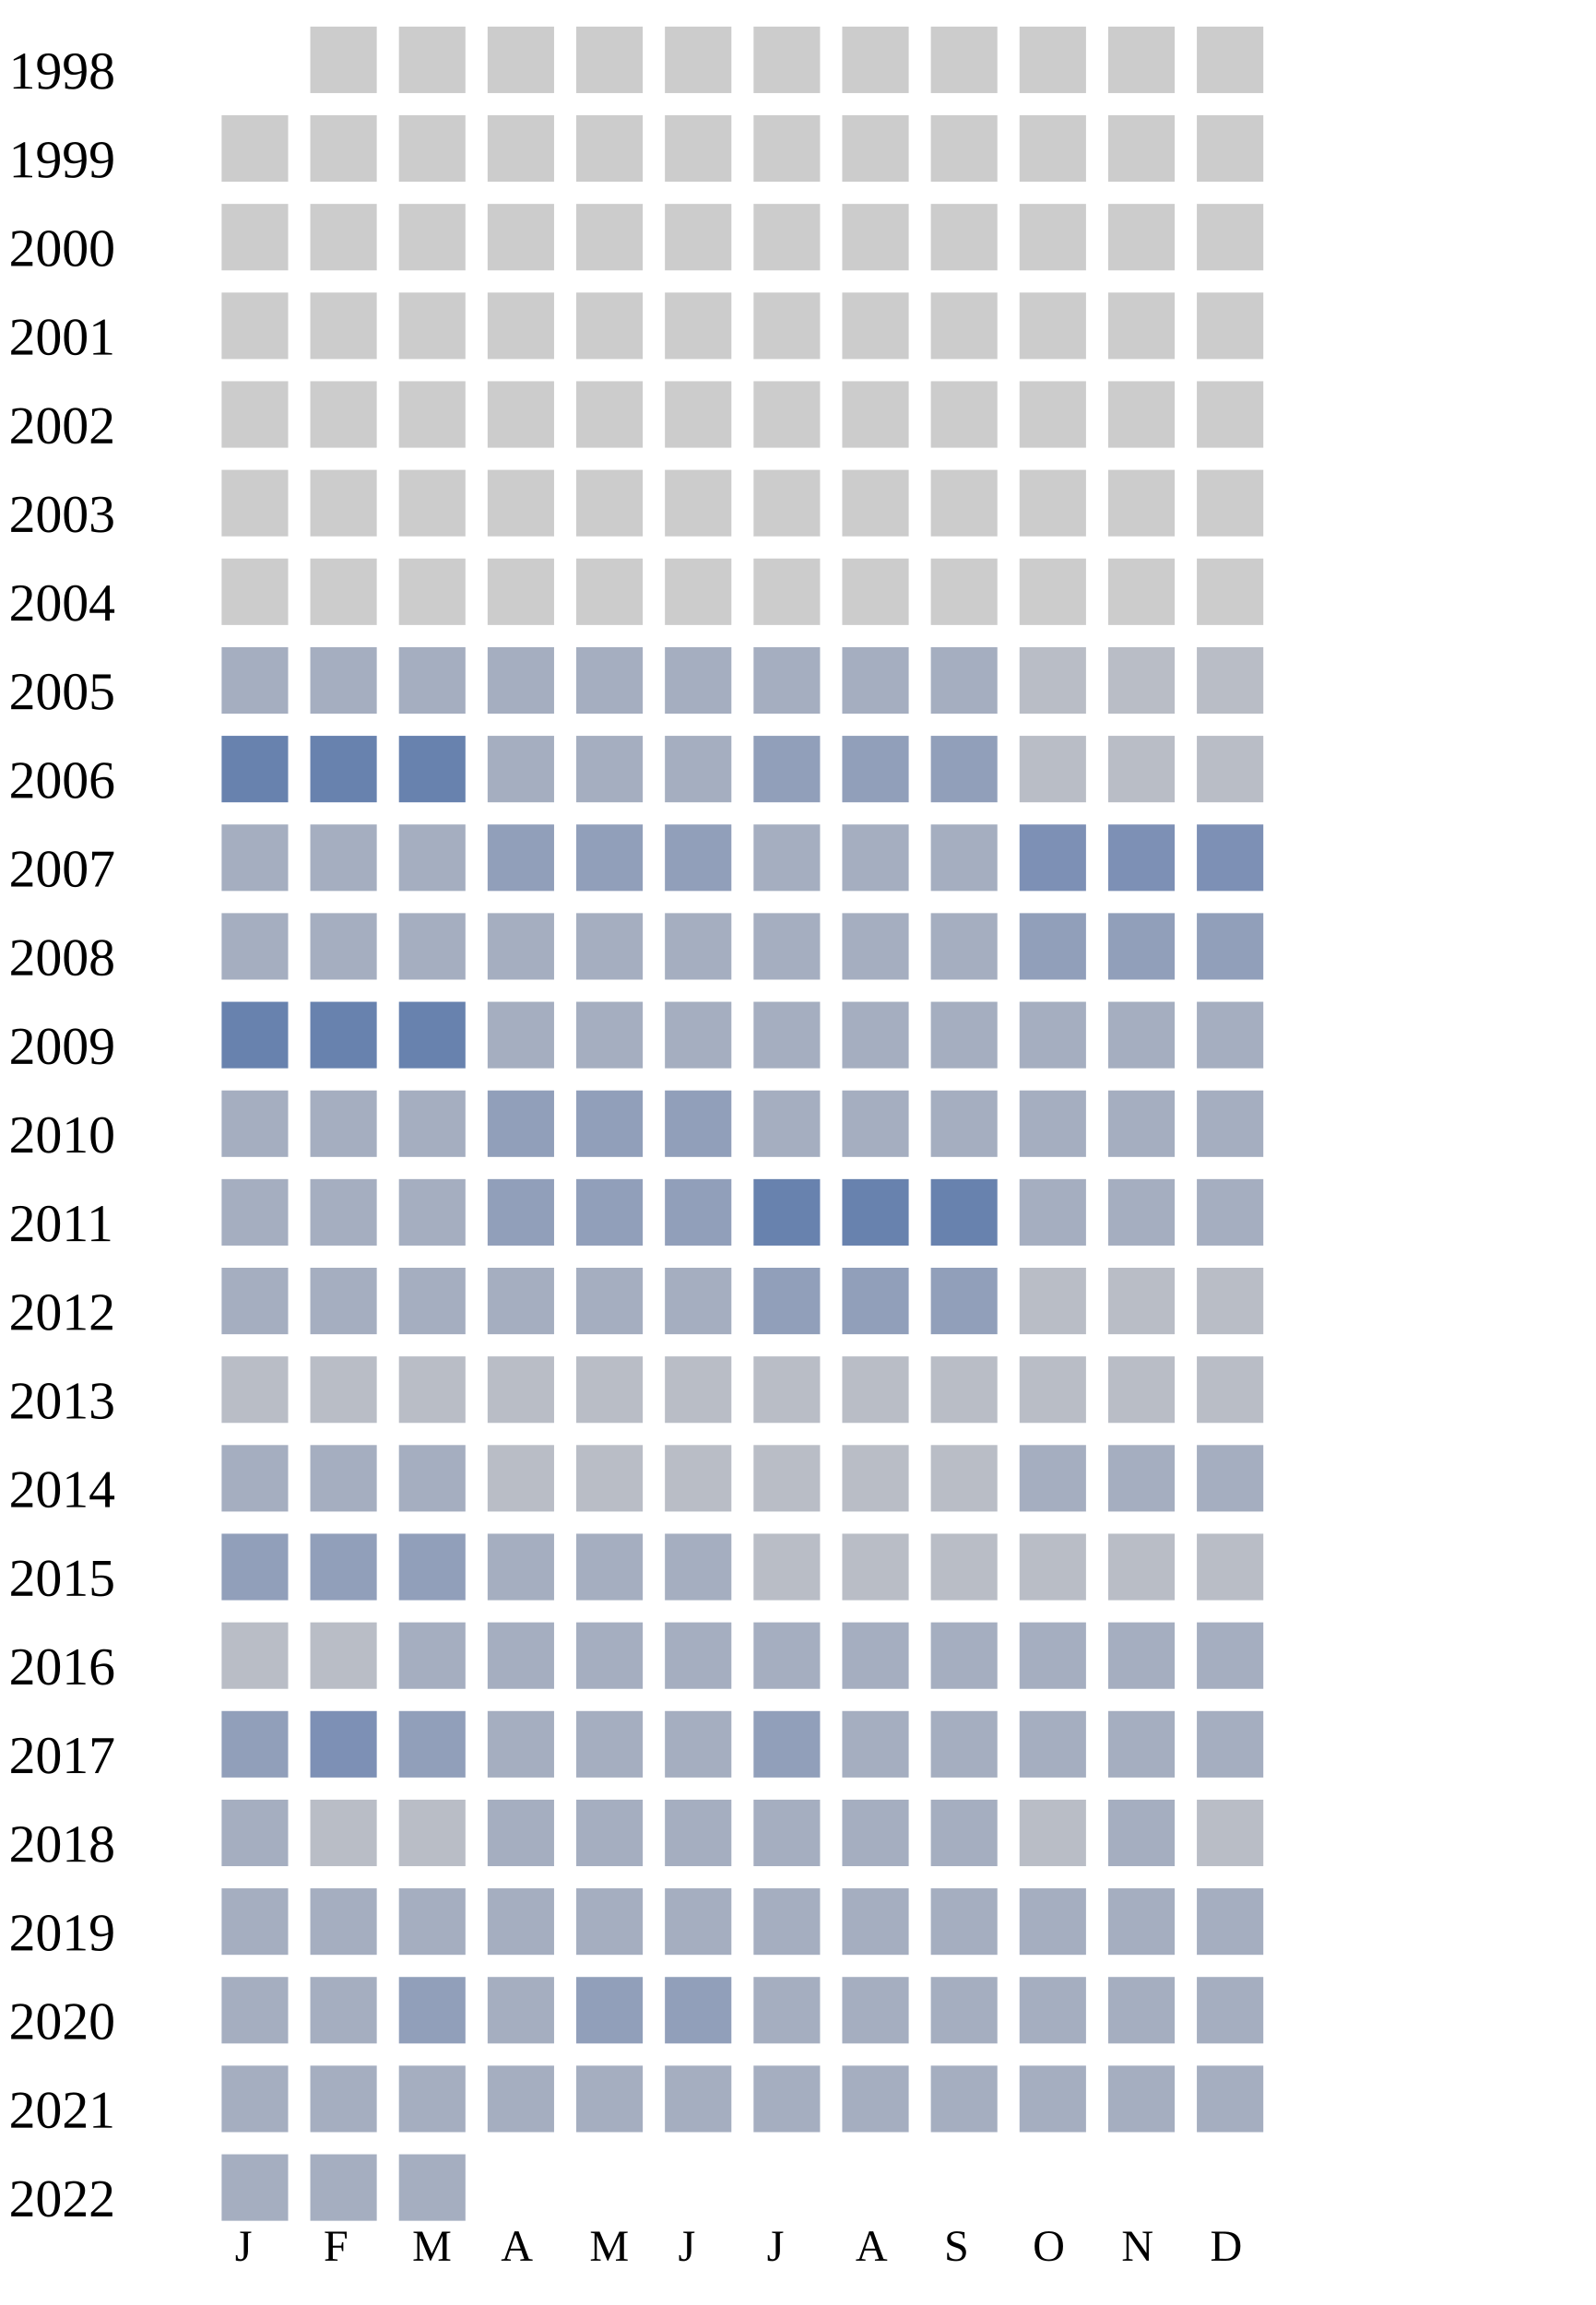
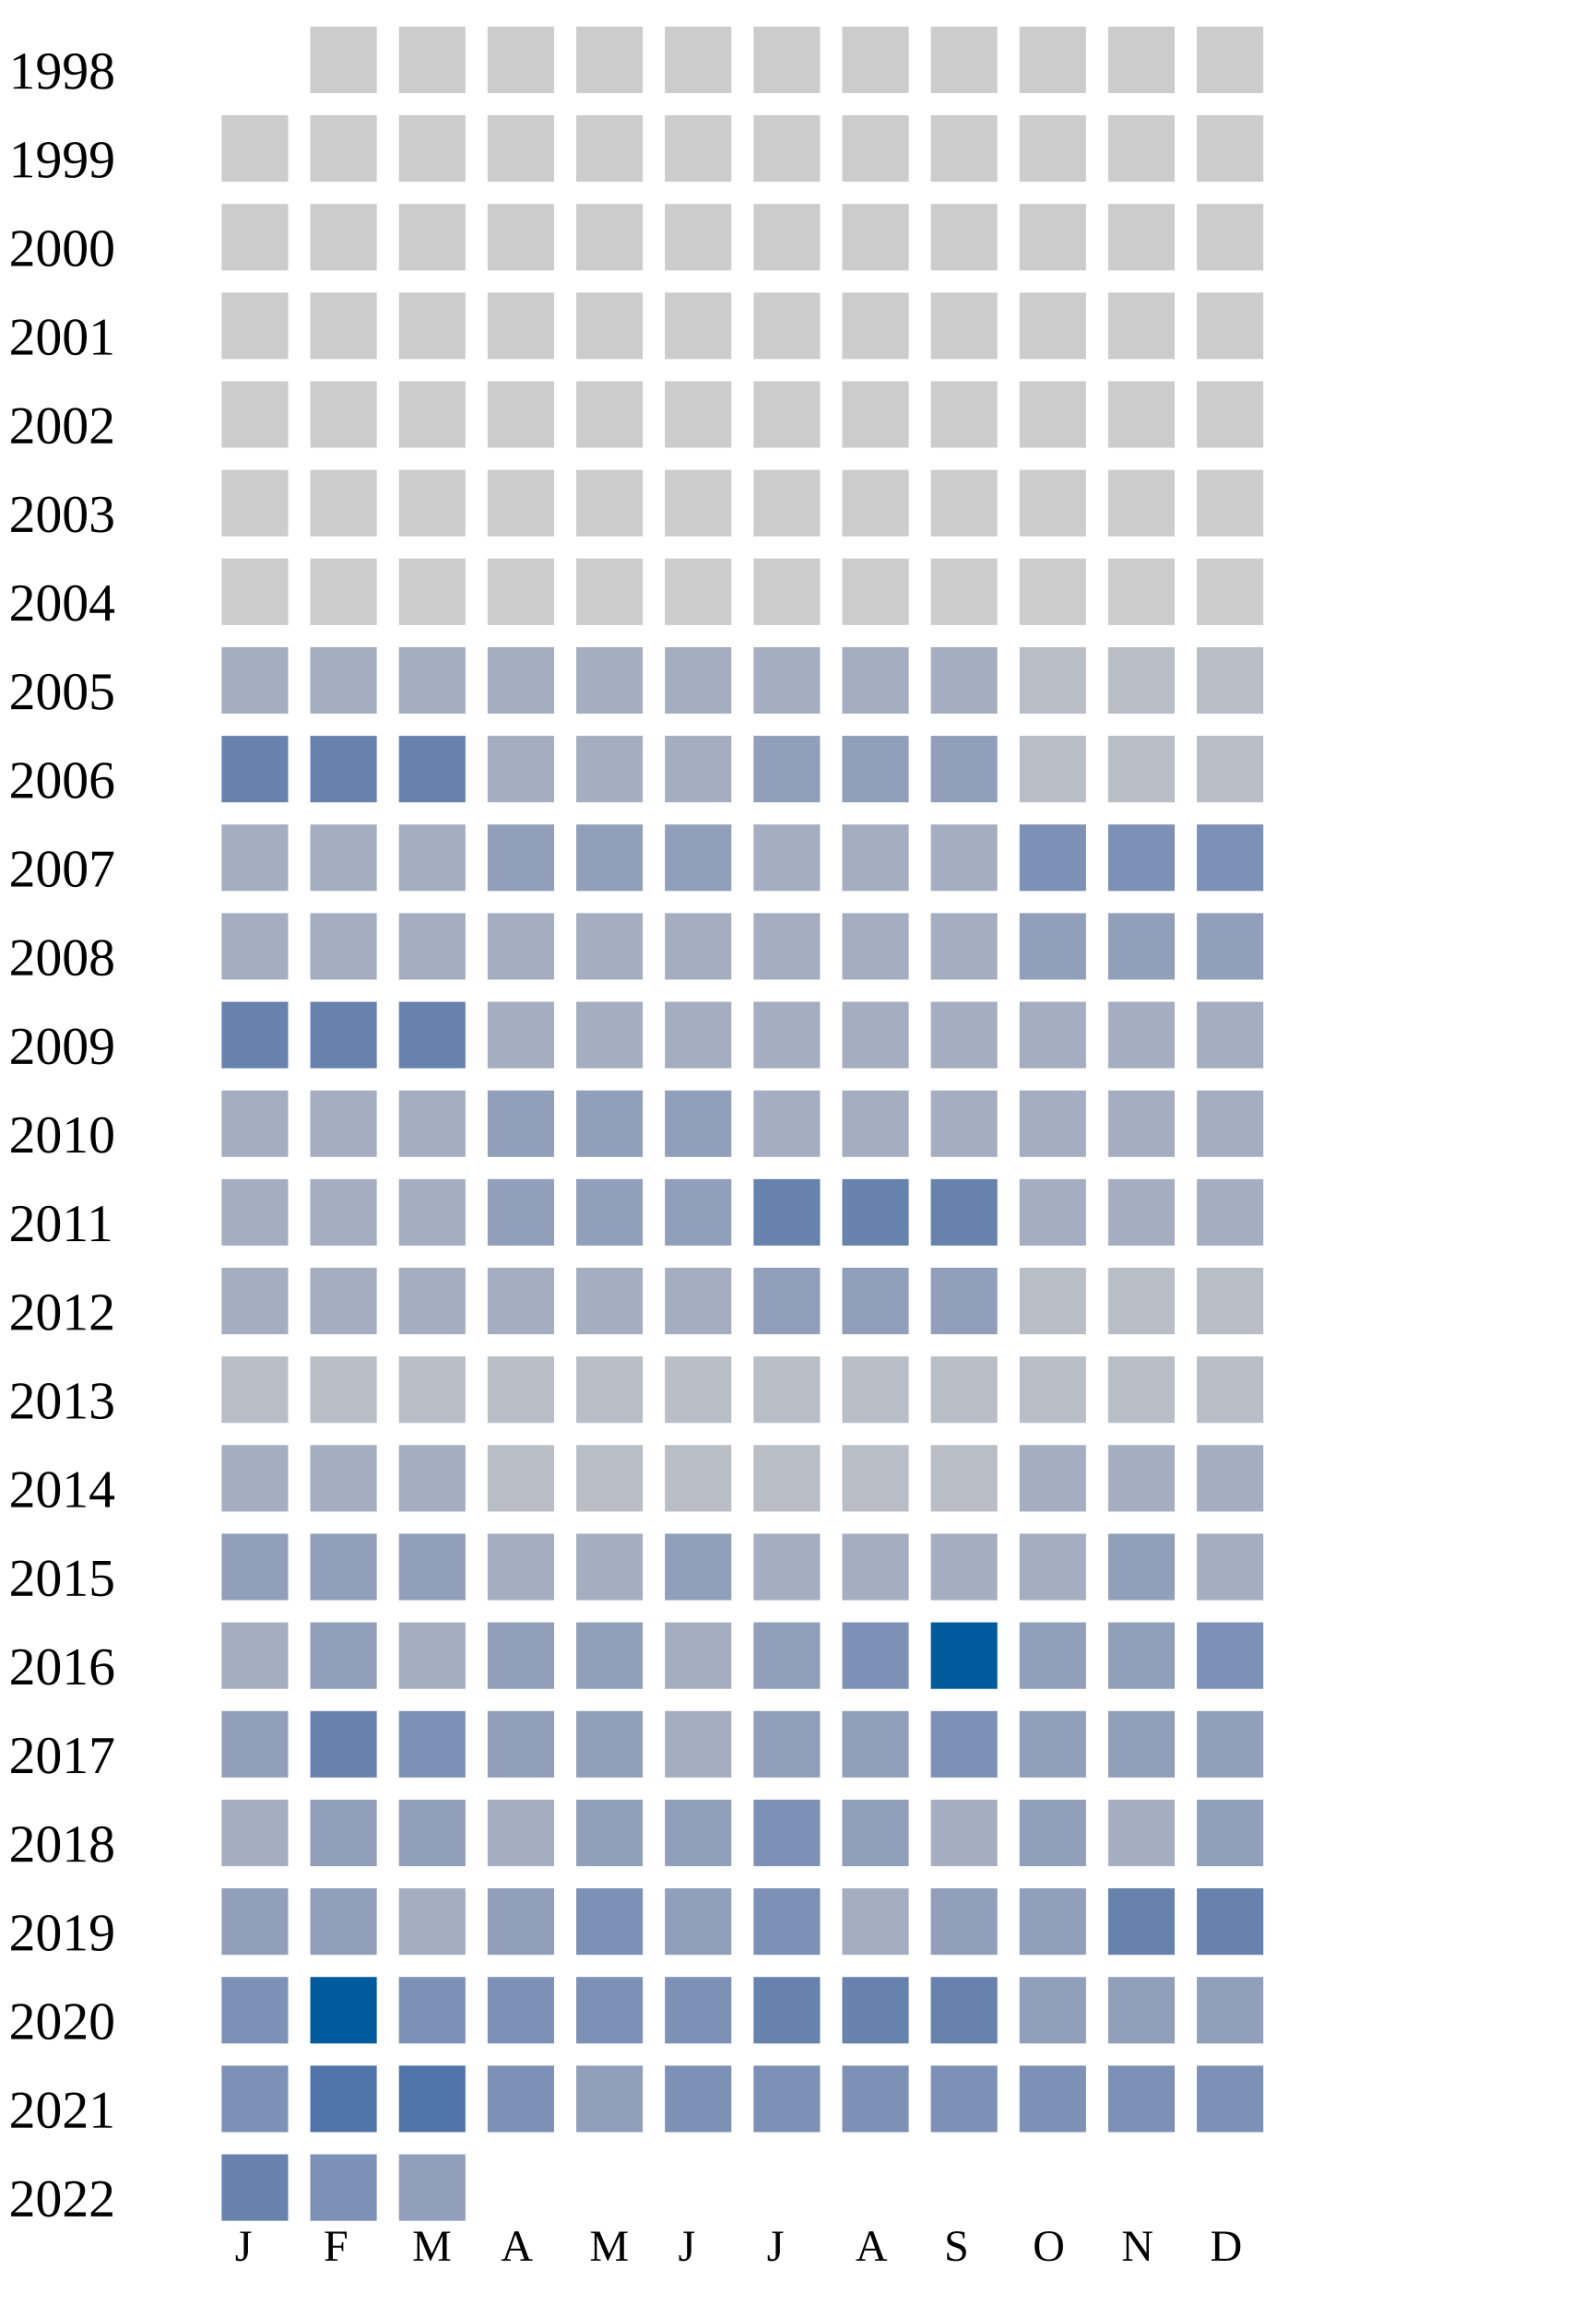
<svg xmlns="http://www.w3.org/2000/svg" width="360" height="520">
  <g transform="translate(0 0)">
    <text x="2" y="20">1998</text>
    <rect x="70" y="6" width="15" height="15" fill="#cccccc" />
    <rect x="90" y="6" width="15" height="15" fill="#cccccc" />
    <rect x="110" y="6" width="15" height="15" fill="#cccccc" />
    <rect x="130" y="6" width="15" height="15" fill="#cccccc" />
    <rect x="150" y="6" width="15" height="15" fill="#cccccc" />
    <rect x="170" y="6" width="15" height="15" fill="#cccccc" />
    <rect x="190" y="6" width="15" height="15" fill="#cccccc" />
    <rect x="210" y="6" width="15" height="15" fill="#cccccc" />
    <rect x="230" y="6" width="15" height="15" fill="#cccccc" />
    <rect x="250" y="6" width="15" height="15" fill="#cccccc" />
    <rect x="270" y="6" width="15" height="15" fill="#cccccc" />
  </g>
  <g transform="translate(0 20)">
    <text x="2" y="20">1999</text>
    <rect x="50" y="6" width="15" height="15" fill="#cccccc" />
    <rect x="70" y="6" width="15" height="15" fill="#cccccc" />
    <rect x="90" y="6" width="15" height="15" fill="#cccccc" />
    <rect x="110" y="6" width="15" height="15" fill="#cccccc" />
    <rect x="130" y="6" width="15" height="15" fill="#cccccc" />
    <rect x="150" y="6" width="15" height="15" fill="#cccccc" />
    <rect x="170" y="6" width="15" height="15" fill="#cccccc" />
    <rect x="190" y="6" width="15" height="15" fill="#cccccc" />
    <rect x="210" y="6" width="15" height="15" fill="#cccccc" />
    <rect x="230" y="6" width="15" height="15" fill="#cccccc" />
    <rect x="250" y="6" width="15" height="15" fill="#cccccc" />
    <rect x="270" y="6" width="15" height="15" fill="#cccccc" />
  </g>
  <g transform="translate(0 40)">
    <text x="2" y="20">2000</text>
    <rect x="50" y="6" width="15" height="15" fill="#cccccc" />
    <rect x="70" y="6" width="15" height="15" fill="#cccccc" />
    <rect x="90" y="6" width="15" height="15" fill="#cccccc" />
    <rect x="110" y="6" width="15" height="15" fill="#cccccc" />
    <rect x="130" y="6" width="15" height="15" fill="#cccccc" />
    <rect x="150" y="6" width="15" height="15" fill="#cccccc" />
    <rect x="170" y="6" width="15" height="15" fill="#cccccc" />
    <rect x="190" y="6" width="15" height="15" fill="#cccccc" />
    <rect x="210" y="6" width="15" height="15" fill="#cccccc" />
    <rect x="230" y="6" width="15" height="15" fill="#cccccc" />
    <rect x="250" y="6" width="15" height="15" fill="#cccccc" />
    <rect x="270" y="6" width="15" height="15" fill="#cccccc" />
  </g>
  <g transform="translate(0 60)">
    <text x="2" y="20">2001</text>
    <rect x="50" y="6" width="15" height="15" fill="#cccccc" />
    <rect x="70" y="6" width="15" height="15" fill="#cccccc" />
    <rect x="90" y="6" width="15" height="15" fill="#cccccc" />
    <rect x="110" y="6" width="15" height="15" fill="#cccccc" />
    <rect x="130" y="6" width="15" height="15" fill="#cccccc" />
    <rect x="150" y="6" width="15" height="15" fill="#cccccc" />
    <rect x="170" y="6" width="15" height="15" fill="#cccccc" />
    <rect x="190" y="6" width="15" height="15" fill="#cccccc" />
    <rect x="210" y="6" width="15" height="15" fill="#cccccc" />
    <rect x="230" y="6" width="15" height="15" fill="#cccccc" />
    <rect x="250" y="6" width="15" height="15" fill="#cccccc" />
    <rect x="270" y="6" width="15" height="15" fill="#cccccc" />
  </g>
  <g transform="translate(0 80)">
    <text x="2" y="20">2002</text>
    <rect x="50" y="6" width="15" height="15" fill="#cccccc" />
    <rect x="70" y="6" width="15" height="15" fill="#cccccc" />
    <rect x="90" y="6" width="15" height="15" fill="#cccccc" />
    <rect x="110" y="6" width="15" height="15" fill="#cccccc" />
    <rect x="130" y="6" width="15" height="15" fill="#cccccc" />
    <rect x="150" y="6" width="15" height="15" fill="#cccccc" />
    <rect x="170" y="6" width="15" height="15" fill="#cccccc" />
    <rect x="190" y="6" width="15" height="15" fill="#cccccc" />
    <rect x="210" y="6" width="15" height="15" fill="#cccccc" />
    <rect x="230" y="6" width="15" height="15" fill="#cccccc" />
    <rect x="250" y="6" width="15" height="15" fill="#cccccc" />
    <rect x="270" y="6" width="15" height="15" fill="#cccccc" />
  </g>
  <g transform="translate(0 100)">
    <text x="2" y="20">2003</text>
    <rect x="50" y="6" width="15" height="15" fill="#cccccc" />
    <rect x="70" y="6" width="15" height="15" fill="#cccccc" />
    <rect x="90" y="6" width="15" height="15" fill="#cccccc" />
    <rect x="110" y="6" width="15" height="15" fill="#cccccc" />
    <rect x="130" y="6" width="15" height="15" fill="#cccccc" />
    <rect x="150" y="6" width="15" height="15" fill="#cccccc" />
    <rect x="170" y="6" width="15" height="15" fill="#cccccc" />
    <rect x="190" y="6" width="15" height="15" fill="#cccccc" />
    <rect x="210" y="6" width="15" height="15" fill="#cccccc" />
    <rect x="230" y="6" width="15" height="15" fill="#cccccc" />
    <rect x="250" y="6" width="15" height="15" fill="#cccccc" />
    <rect x="270" y="6" width="15" height="15" fill="#cccccc" />
  </g>
  <g transform="translate(0 120)">
    <text x="2" y="20">2004</text>
    <rect x="50" y="6" width="15" height="15" fill="#cccccc" />
    <rect x="70" y="6" width="15" height="15" fill="#cccccc" />
    <rect x="90" y="6" width="15" height="15" fill="#cccccc" />
    <rect x="110" y="6" width="15" height="15" fill="#cccccc" />
    <rect x="130" y="6" width="15" height="15" fill="#cccccc" />
    <rect x="150" y="6" width="15" height="15" fill="#cccccc" />
    <rect x="170" y="6" width="15" height="15" fill="#cccccc" />
    <rect x="190" y="6" width="15" height="15" fill="#cccccc" />
    <rect x="210" y="6" width="15" height="15" fill="#cccccc" />
    <rect x="230" y="6" width="15" height="15" fill="#cccccc" />
    <rect x="250" y="6" width="15" height="15" fill="#cccccc" />
    <rect x="270" y="6" width="15" height="15" fill="#cccccc" />
  </g>
  <g transform="translate(0 140)">
    <text x="2" y="20">2005</text>
    <rect x="50" y="6" width="15" height="15" fill="#a5aec0" />
    <rect x="70" y="6" width="15" height="15" fill="#a5aec0" />
    <rect x="90" y="6" width="15" height="15" fill="#a5aec0" />
    <rect x="110" y="6" width="15" height="15" fill="#a5aec0" />
    <rect x="130" y="6" width="15" height="15" fill="#a5aec0" />
    <rect x="150" y="6" width="15" height="15" fill="#a5aec0" />
    <rect x="170" y="6" width="15" height="15" fill="#a5aec0" />
    <rect x="190" y="6" width="15" height="15" fill="#a5aec0" />
    <rect x="210" y="6" width="15" height="15" fill="#a5aec0" />
    <rect x="230" y="6" width="15" height="15" fill="#b9bdc6" />
    <rect x="250" y="6" width="15" height="15" fill="#b9bdc6" />
    <rect x="270" y="6" width="15" height="15" fill="#b9bdc6" />
  </g>
  <g transform="translate(0 160)">
    <text x="2" y="20">2006</text>
    <rect x="50" y="6" width="15" height="15" fill="#6882ae" />
    <rect x="70" y="6" width="15" height="15" fill="#6882ae" />
    <rect x="90" y="6" width="15" height="15" fill="#6882ae" />
    <rect x="110" y="6" width="15" height="15" fill="#a5aec0" />
    <rect x="130" y="6" width="15" height="15" fill="#a5aec0" />
    <rect x="150" y="6" width="15" height="15" fill="#a5aec0" />
    <rect x="170" y="6" width="15" height="15" fill="#919fba" />
    <rect x="190" y="6" width="15" height="15" fill="#919fba" />
    <rect x="210" y="6" width="15" height="15" fill="#919fba" />
    <rect x="230" y="6" width="15" height="15" fill="#b9bdc6" />
    <rect x="250" y="6" width="15" height="15" fill="#b9bdc6" />
    <rect x="270" y="6" width="15" height="15" fill="#b9bdc6" />
  </g>
  <g transform="translate(0 180)">
    <text x="2" y="20">2007</text>
    <rect x="50" y="6" width="15" height="15" fill="#a5aec0" />
    <rect x="70" y="6" width="15" height="15" fill="#a5aec0" />
    <rect x="90" y="6" width="15" height="15" fill="#a5aec0" />
    <rect x="110" y="6" width="15" height="15" fill="#919fba" />
    <rect x="130" y="6" width="15" height="15" fill="#919fba" />
    <rect x="150" y="6" width="15" height="15" fill="#919fba" />
    <rect x="170" y="6" width="15" height="15" fill="#a5aec0" />
    <rect x="190" y="6" width="15" height="15" fill="#a5aec0" />
    <rect x="210" y="6" width="15" height="15" fill="#a5aec0" />
    <rect x="230" y="6" width="15" height="15" fill="#7d90b5" />
    <rect x="250" y="6" width="15" height="15" fill="#7d90b5" />
    <rect x="270" y="6" width="15" height="15" fill="#7d90b5" />
  </g>
  <g transform="translate(0 200)">
    <text x="2" y="20">2008</text>
    <rect x="50" y="6" width="15" height="15" fill="#a5aec0" />
    <rect x="70" y="6" width="15" height="15" fill="#a5aec0" />
    <rect x="90" y="6" width="15" height="15" fill="#a5aec0" />
    <rect x="110" y="6" width="15" height="15" fill="#a5aec0" />
    <rect x="130" y="6" width="15" height="15" fill="#a5aec0" />
    <rect x="150" y="6" width="15" height="15" fill="#a5aec0" />
    <rect x="170" y="6" width="15" height="15" fill="#a5aec0" />
    <rect x="190" y="6" width="15" height="15" fill="#a5aec0" />
    <rect x="210" y="6" width="15" height="15" fill="#a5aec0" />
    <rect x="230" y="6" width="15" height="15" fill="#919fba" />
    <rect x="250" y="6" width="15" height="15" fill="#919fba" />
    <rect x="270" y="6" width="15" height="15" fill="#919fba" />
  </g>
  <g transform="translate(0 220)">
    <text x="2" y="20">2009</text>
    <rect x="50" y="6" width="15" height="15" fill="#6882ae" />
    <rect x="70" y="6" width="15" height="15" fill="#6882ae" />
    <rect x="90" y="6" width="15" height="15" fill="#6882ae" />
    <rect x="110" y="6" width="15" height="15" fill="#a5aec0" />
    <rect x="130" y="6" width="15" height="15" fill="#a5aec0" />
    <rect x="150" y="6" width="15" height="15" fill="#a5aec0" />
    <rect x="170" y="6" width="15" height="15" fill="#a5aec0" />
    <rect x="190" y="6" width="15" height="15" fill="#a5aec0" />
    <rect x="210" y="6" width="15" height="15" fill="#a5aec0" />
    <rect x="230" y="6" width="15" height="15" fill="#a5aec0" />
    <rect x="250" y="6" width="15" height="15" fill="#a5aec0" />
    <rect x="270" y="6" width="15" height="15" fill="#a5aec0" />
  </g>
  <g transform="translate(0 240)">
    <text x="2" y="20">2010</text>
    <rect x="50" y="6" width="15" height="15" fill="#a5aec0" />
    <rect x="70" y="6" width="15" height="15" fill="#a5aec0" />
    <rect x="90" y="6" width="15" height="15" fill="#a5aec0" />
    <rect x="110" y="6" width="15" height="15" fill="#919fba" />
    <rect x="130" y="6" width="15" height="15" fill="#919fba" />
    <rect x="150" y="6" width="15" height="15" fill="#919fba" />
    <rect x="170" y="6" width="15" height="15" fill="#a5aec0" />
    <rect x="190" y="6" width="15" height="15" fill="#a5aec0" />
    <rect x="210" y="6" width="15" height="15" fill="#a5aec0" />
    <rect x="230" y="6" width="15" height="15" fill="#a5aec0" />
    <rect x="250" y="6" width="15" height="15" fill="#a5aec0" />
    <rect x="270" y="6" width="15" height="15" fill="#a5aec0" />
  </g>
  <g transform="translate(0 260)">
    <text x="2" y="20">2011</text>
    <rect x="50" y="6" width="15" height="15" fill="#a5aec0" />
    <rect x="70" y="6" width="15" height="15" fill="#a5aec0" />
    <rect x="90" y="6" width="15" height="15" fill="#a5aec0" />
    <rect x="110" y="6" width="15" height="15" fill="#919fba" />
    <rect x="130" y="6" width="15" height="15" fill="#919fba" />
    <rect x="150" y="6" width="15" height="15" fill="#919fba" />
    <rect x="170" y="6" width="15" height="15" fill="#6882ae" />
    <rect x="190" y="6" width="15" height="15" fill="#6882ae" />
    <rect x="210" y="6" width="15" height="15" fill="#6882ae" />
    <rect x="230" y="6" width="15" height="15" fill="#a5aec0" />
    <rect x="250" y="6" width="15" height="15" fill="#a5aec0" />
    <rect x="270" y="6" width="15" height="15" fill="#a5aec0" />
  </g>
  <g transform="translate(0 280)">
    <text x="2" y="20">2012</text>
    <rect x="50" y="6" width="15" height="15" fill="#a5aec0" />
    <rect x="70" y="6" width="15" height="15" fill="#a5aec0" />
    <rect x="90" y="6" width="15" height="15" fill="#a5aec0" />
    <rect x="110" y="6" width="15" height="15" fill="#a5aec0" />
    <rect x="130" y="6" width="15" height="15" fill="#a5aec0" />
    <rect x="150" y="6" width="15" height="15" fill="#a5aec0" />
    <rect x="170" y="6" width="15" height="15" fill="#919fba" />
    <rect x="190" y="6" width="15" height="15" fill="#919fba" />
    <rect x="210" y="6" width="15" height="15" fill="#919fba" />
    <rect x="230" y="6" width="15" height="15" fill="#b9bdc6" />
    <rect x="250" y="6" width="15" height="15" fill="#b9bdc6" />
    <rect x="270" y="6" width="15" height="15" fill="#b9bdc6" />
  </g>
  <g transform="translate(0 300)">
    <text x="2" y="20">2013</text>
    <rect x="50" y="6" width="15" height="15" fill="#b9bdc6" />
    <rect x="70" y="6" width="15" height="15" fill="#b9bdc6" />
    <rect x="90" y="6" width="15" height="15" fill="#b9bdc6" />
    <rect x="110" y="6" width="15" height="15" fill="#b9bdc6" />
    <rect x="130" y="6" width="15" height="15" fill="#b9bdc6" />
    <rect x="150" y="6" width="15" height="15" fill="#b9bdc6" />
    <rect x="170" y="6" width="15" height="15" fill="#b9bdc6" />
    <rect x="190" y="6" width="15" height="15" fill="#b9bdc6" />
    <rect x="210" y="6" width="15" height="15" fill="#b9bdc6" />
    <rect x="230" y="6" width="15" height="15" fill="#b9bdc6" />
    <rect x="250" y="6" width="15" height="15" fill="#b9bdc6" />
    <rect x="270" y="6" width="15" height="15" fill="#b9bdc6" />
  </g>
  <g transform="translate(0 320)">
    <text x="2" y="20">2014</text>
    <rect x="50" y="6" width="15" height="15" fill="#a5aec0" />
    <rect x="70" y="6" width="15" height="15" fill="#a5aec0" />
    <rect x="90" y="6" width="15" height="15" fill="#a5aec0" />
    <rect x="110" y="6" width="15" height="15" fill="#b9bdc6" />
    <rect x="130" y="6" width="15" height="15" fill="#b9bdc6" />
    <rect x="150" y="6" width="15" height="15" fill="#b9bdc6" />
    <rect x="170" y="6" width="15" height="15" fill="#b9bdc6" />
    <rect x="190" y="6" width="15" height="15" fill="#b9bdc6" />
    <rect x="210" y="6" width="15" height="15" fill="#b9bdc6" />
    <rect x="230" y="6" width="15" height="15" fill="#a5aec0" />
    <rect x="250" y="6" width="15" height="15" fill="#a5aec0" />
    <rect x="270" y="6" width="15" height="15" fill="#a5aec0" />
  </g>
  <g transform="translate(0 340)">
    <text x="2" y="20">2015</text>
    <rect x="50" y="6" width="15" height="15" fill="#919fba" />
    <rect x="70" y="6" width="15" height="15" fill="#919fba" />
    <rect x="90" y="6" width="15" height="15" fill="#919fba" />
    <rect x="110" y="6" width="15" height="15" fill="#a5aec0" />
    <rect x="130" y="6" width="15" height="15" fill="#a5aec0" />
-     <rect x="150" y="6" width="15" height="15" fill="#a5aec0" />
-     <rect x="170" y="6" width="15" height="15" fill="#b9bdc6" />
-     <rect x="190" y="6" width="15" height="15" fill="#b9bdc6" />
-     <rect x="210" y="6" width="15" height="15" fill="#b9bdc6" />
-     <rect x="230" y="6" width="15" height="15" fill="#b9bdc6" />
-     <rect x="250" y="6" width="15" height="15" fill="#b9bdc6" />
-     <rect x="270" y="6" width="15" height="15" fill="#b9bdc6" />
+     <rect x="150" y="6" width="15" height="15" fill="#919fba" />
+     <rect x="170" y="6" width="15" height="15" fill="#a5aec0" />
+     <rect x="190" y="6" width="15" height="15" fill="#a5aec0" />
+     <rect x="210" y="6" width="15" height="15" fill="#a5aec0" />
+     <rect x="230" y="6" width="15" height="15" fill="#a5aec0" />
+     <rect x="250" y="6" width="15" height="15" fill="#919fba" />
+     <rect x="270" y="6" width="15" height="15" fill="#a5aec0" />
  </g>
  <g transform="translate(0 360)">
    <text x="2" y="20">2016</text>
-     <rect x="50" y="6" width="15" height="15" fill="#b9bdc6" />
-     <rect x="70" y="6" width="15" height="15" fill="#b9bdc6" />
-     <rect x="90" y="6" width="15" height="15" fill="#a5aec0" />
-     <rect x="110" y="6" width="15" height="15" fill="#a5aec0" />
-     <rect x="130" y="6" width="15" height="15" fill="#a5aec0" />
-     <rect x="150" y="6" width="15" height="15" fill="#a5aec0" />
-     <rect x="170" y="6" width="15" height="15" fill="#a5aec0" />
-     <rect x="190" y="6" width="15" height="15" fill="#a5aec0" />
-     <rect x="210" y="6" width="15" height="15" fill="#a5aec0" />
-     <rect x="230" y="6" width="15" height="15" fill="#a5aec0" />
-     <rect x="250" y="6" width="15" height="15" fill="#a5aec0" />
-     <rect x="270" y="6" width="15" height="15" fill="#a5aec0" />
+     <rect x="50" y="6" width="15" height="15" fill="#a5aec0" />
+     <rect x="70" y="6" width="15" height="15" fill="#919fba" />
+     <rect x="90" y="6" width="15" height="15" fill="#a5aec0" />
+     <rect x="110" y="6" width="15" height="15" fill="#919fba" />
+     <rect x="130" y="6" width="15" height="15" fill="#919fba" />
+     <rect x="150" y="6" width="15" height="15" fill="#a5aec0" />
+     <rect x="170" y="6" width="15" height="15" fill="#919fba" />
+     <rect x="190" y="6" width="15" height="15" fill="#7d90b5" />
+     <rect x="210" y="6" width="15" height="15" fill="#005a9c" />
+     <rect x="230" y="6" width="15" height="15" fill="#919fba" />
+     <rect x="250" y="6" width="15" height="15" fill="#919fba" />
+     <rect x="270" y="6" width="15" height="15" fill="#7d90b5" />
  </g>
  <g transform="translate(0 380)">
    <text x="2" y="20">2017</text>
    <rect x="50" y="6" width="15" height="15" fill="#919fba" />
+     <rect x="70" y="6" width="15" height="15" fill="#6882ae" />
+     <rect x="90" y="6" width="15" height="15" fill="#7d90b5" />
+     <rect x="110" y="6" width="15" height="15" fill="#919fba" />
+     <rect x="130" y="6" width="15" height="15" fill="#919fba" />
+     <rect x="150" y="6" width="15" height="15" fill="#a5aec0" />
+     <rect x="170" y="6" width="15" height="15" fill="#919fba" />
+     <rect x="190" y="6" width="15" height="15" fill="#919fba" />
+     <rect x="210" y="6" width="15" height="15" fill="#7d90b5" />
+     <rect x="230" y="6" width="15" height="15" fill="#919fba" />
+     <rect x="250" y="6" width="15" height="15" fill="#919fba" />
+     <rect x="270" y="6" width="15" height="15" fill="#919fba" />
+   </g>
+   <g transform="translate(0 400)">
+     <text x="2" y="20">2018</text>
+     <rect x="50" y="6" width="15" height="15" fill="#a5aec0" />
+     <rect x="70" y="6" width="15" height="15" fill="#919fba" />
+     <rect x="90" y="6" width="15" height="15" fill="#919fba" />
+     <rect x="110" y="6" width="15" height="15" fill="#a5aec0" />
+     <rect x="130" y="6" width="15" height="15" fill="#919fba" />
+     <rect x="150" y="6" width="15" height="15" fill="#919fba" />
+     <rect x="170" y="6" width="15" height="15" fill="#7d90b5" />
+     <rect x="190" y="6" width="15" height="15" fill="#919fba" />
+     <rect x="210" y="6" width="15" height="15" fill="#a5aec0" />
+     <rect x="230" y="6" width="15" height="15" fill="#919fba" />
+     <rect x="250" y="6" width="15" height="15" fill="#a5aec0" />
+     <rect x="270" y="6" width="15" height="15" fill="#919fba" />
+   </g>
+   <g transform="translate(0 420)">
+     <text x="2" y="20">2019</text>
+     <rect x="50" y="6" width="15" height="15" fill="#919fba" />
+     <rect x="70" y="6" width="15" height="15" fill="#919fba" />
+     <rect x="90" y="6" width="15" height="15" fill="#a5aec0" />
+     <rect x="110" y="6" width="15" height="15" fill="#919fba" />
+     <rect x="130" y="6" width="15" height="15" fill="#7d90b5" />
+     <rect x="150" y="6" width="15" height="15" fill="#919fba" />
+     <rect x="170" y="6" width="15" height="15" fill="#7d90b5" />
+     <rect x="190" y="6" width="15" height="15" fill="#a5aec0" />
+     <rect x="210" y="6" width="15" height="15" fill="#919fba" />
+     <rect x="230" y="6" width="15" height="15" fill="#919fba" />
+     <rect x="250" y="6" width="15" height="15" fill="#6882ae" />
+     <rect x="270" y="6" width="15" height="15" fill="#6882ae" />
+   </g>
+   <g transform="translate(0 440)">
+     <text x="2" y="20">2020</text>
+     <rect x="50" y="6" width="15" height="15" fill="#7d90b5" />
+     <rect x="70" y="6" width="15" height="15" fill="#005a9c" />
+     <rect x="90" y="6" width="15" height="15" fill="#7d90b5" />
+     <rect x="110" y="6" width="15" height="15" fill="#7d90b5" />
+     <rect x="130" y="6" width="15" height="15" fill="#7d90b5" />
+     <rect x="150" y="6" width="15" height="15" fill="#7d90b5" />
+     <rect x="170" y="6" width="15" height="15" fill="#6882ae" />
+     <rect x="190" y="6" width="15" height="15" fill="#6882ae" />
+     <rect x="210" y="6" width="15" height="15" fill="#6882ae" />
+     <rect x="230" y="6" width="15" height="15" fill="#919fba" />
+     <rect x="250" y="6" width="15" height="15" fill="#919fba" />
+     <rect x="270" y="6" width="15" height="15" fill="#919fba" />
+   </g>
+   <g transform="translate(0 460)">
+     <text x="2" y="20">2021</text>
+     <rect x="50" y="6" width="15" height="15" fill="#7d90b5" />
+     <rect x="70" y="6" width="15" height="15" fill="#5174a8" />
+     <rect x="90" y="6" width="15" height="15" fill="#5174a8" />
+     <rect x="110" y="6" width="15" height="15" fill="#7d90b5" />
+     <rect x="130" y="6" width="15" height="15" fill="#919fba" />
+     <rect x="150" y="6" width="15" height="15" fill="#7d90b5" />
+     <rect x="170" y="6" width="15" height="15" fill="#7d90b5" />
+     <rect x="190" y="6" width="15" height="15" fill="#7d90b5" />
+     <rect x="210" y="6" width="15" height="15" fill="#7d90b5" />
+     <rect x="230" y="6" width="15" height="15" fill="#7d90b5" />
+     <rect x="250" y="6" width="15" height="15" fill="#7d90b5" />
+     <rect x="270" y="6" width="15" height="15" fill="#7d90b5" />
+   </g>
+   <g transform="translate(0 480)">
+     <text x="2" y="20">2022</text>
+     <rect x="50" y="6" width="15" height="15" fill="#6882ae" />
    <rect x="70" y="6" width="15" height="15" fill="#7d90b5" />
    <rect x="90" y="6" width="15" height="15" fill="#919fba" />
-     <rect x="110" y="6" width="15" height="15" fill="#a5aec0" />
-     <rect x="130" y="6" width="15" height="15" fill="#a5aec0" />
-     <rect x="150" y="6" width="15" height="15" fill="#a5aec0" />
-     <rect x="170" y="6" width="15" height="15" fill="#919fba" />
-     <rect x="190" y="6" width="15" height="15" fill="#a5aec0" />
-     <rect x="210" y="6" width="15" height="15" fill="#a5aec0" />
-     <rect x="230" y="6" width="15" height="15" fill="#a5aec0" />
-     <rect x="250" y="6" width="15" height="15" fill="#a5aec0" />
-     <rect x="270" y="6" width="15" height="15" fill="#a5aec0" />
-   </g>
-   <g transform="translate(0 400)">
-     <text x="2" y="20">2018</text>
-     <rect x="50" y="6" width="15" height="15" fill="#a5aec0" />
-     <rect x="70" y="6" width="15" height="15" fill="#b9bdc6" />
-     <rect x="90" y="6" width="15" height="15" fill="#b9bdc6" />
-     <rect x="110" y="6" width="15" height="15" fill="#a5aec0" />
-     <rect x="130" y="6" width="15" height="15" fill="#a5aec0" />
-     <rect x="150" y="6" width="15" height="15" fill="#a5aec0" />
-     <rect x="170" y="6" width="15" height="15" fill="#a5aec0" />
-     <rect x="190" y="6" width="15" height="15" fill="#a5aec0" />
-     <rect x="210" y="6" width="15" height="15" fill="#a5aec0" />
-     <rect x="230" y="6" width="15" height="15" fill="#b9bdc6" />
-     <rect x="250" y="6" width="15" height="15" fill="#a5aec0" />
-     <rect x="270" y="6" width="15" height="15" fill="#b9bdc6" />
-   </g>
-   <g transform="translate(0 420)">
-     <text x="2" y="20">2019</text>
-     <rect x="50" y="6" width="15" height="15" fill="#a5aec0" />
-     <rect x="70" y="6" width="15" height="15" fill="#a5aec0" />
-     <rect x="90" y="6" width="15" height="15" fill="#a5aec0" />
-     <rect x="110" y="6" width="15" height="15" fill="#a5aec0" />
-     <rect x="130" y="6" width="15" height="15" fill="#a5aec0" />
-     <rect x="150" y="6" width="15" height="15" fill="#a5aec0" />
-     <rect x="170" y="6" width="15" height="15" fill="#a5aec0" />
-     <rect x="190" y="6" width="15" height="15" fill="#a5aec0" />
-     <rect x="210" y="6" width="15" height="15" fill="#a5aec0" />
-     <rect x="230" y="6" width="15" height="15" fill="#a5aec0" />
-     <rect x="250" y="6" width="15" height="15" fill="#a5aec0" />
-     <rect x="270" y="6" width="15" height="15" fill="#a5aec0" />
-   </g>
-   <g transform="translate(0 440)">
-     <text x="2" y="20">2020</text>
-     <rect x="50" y="6" width="15" height="15" fill="#a5aec0" />
-     <rect x="70" y="6" width="15" height="15" fill="#a5aec0" />
-     <rect x="90" y="6" width="15" height="15" fill="#919fba" />
-     <rect x="110" y="6" width="15" height="15" fill="#a5aec0" />
-     <rect x="130" y="6" width="15" height="15" fill="#919fba" />
-     <rect x="150" y="6" width="15" height="15" fill="#919fba" />
-     <rect x="170" y="6" width="15" height="15" fill="#a5aec0" />
-     <rect x="190" y="6" width="15" height="15" fill="#a5aec0" />
-     <rect x="210" y="6" width="15" height="15" fill="#a5aec0" />
-     <rect x="230" y="6" width="15" height="15" fill="#a5aec0" />
-     <rect x="250" y="6" width="15" height="15" fill="#a5aec0" />
-     <rect x="270" y="6" width="15" height="15" fill="#a5aec0" />
-   </g>
-   <g transform="translate(0 460)">
-     <text x="2" y="20">2021</text>
-     <rect x="50" y="6" width="15" height="15" fill="#a5aec0" />
-     <rect x="70" y="6" width="15" height="15" fill="#a5aec0" />
-     <rect x="90" y="6" width="15" height="15" fill="#a5aec0" />
-     <rect x="110" y="6" width="15" height="15" fill="#a5aec0" />
-     <rect x="130" y="6" width="15" height="15" fill="#a5aec0" />
-     <rect x="150" y="6" width="15" height="15" fill="#a5aec0" />
-     <rect x="170" y="6" width="15" height="15" fill="#a5aec0" />
-     <rect x="190" y="6" width="15" height="15" fill="#a5aec0" />
-     <rect x="210" y="6" width="15" height="15" fill="#a5aec0" />
-     <rect x="230" y="6" width="15" height="15" fill="#a5aec0" />
-     <rect x="250" y="6" width="15" height="15" fill="#a5aec0" />
-     <rect x="270" y="6" width="15" height="15" fill="#a5aec0" />
-   </g>
-   <g transform="translate(0 480)">
-     <text x="2" y="20">2022</text>
-     <rect x="50" y="6" width="15" height="15" fill="#a5aec0" />
-     <rect x="70" y="6" width="15" height="15" fill="#a5aec0" />
-     <rect x="90" y="6" width="15" height="15" fill="#a5aec0" />
  </g>
  <text style="font-size: 10px; text-align: center" x="53" y="510">J</text>
  <text style="font-size: 10px; text-align: center" x="73" y="510">F</text>
  <text style="font-size: 10px; text-align: center" x="93" y="510">M</text>
  <text style="font-size: 10px; text-align: center" x="113" y="510">A</text>
  <text style="font-size: 10px; text-align: center" x="133" y="510">M</text>
  <text style="font-size: 10px; text-align: center" x="153" y="510">J</text>
  <text style="font-size: 10px; text-align: center" x="173" y="510">J</text>
  <text style="font-size: 10px; text-align: center" x="193" y="510">A</text>
  <text style="font-size: 10px; text-align: center" x="213" y="510">S</text>
  <text style="font-size: 10px; text-align: center" x="233" y="510">O</text>
  <text style="font-size: 10px; text-align: center" x="253" y="510">N</text>
  <text style="font-size: 10px; text-align: center" x="273" y="510">D</text>
  <text style="font-size: 10px;" x="155" y="529">Less</text>
  <rect fill="#b9bdc6" width="10" height="10" x="180" y="520" />
  <rect fill="#919fba" width="10" height="10" x="195" y="520" />
  <rect fill="#6882ae" width="10" height="10" x="210" y="520" />
  <rect fill="#005a9c" width="10" height="10" x="225" y="520" />
  <text x="240" y="529" style="font-size: 10px;">More</text>
</svg>
